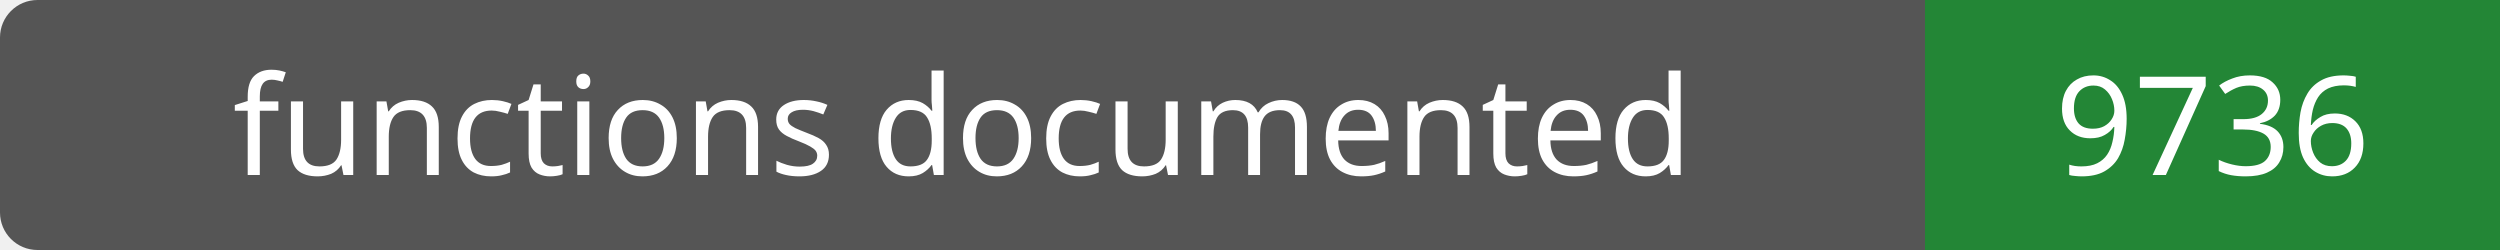
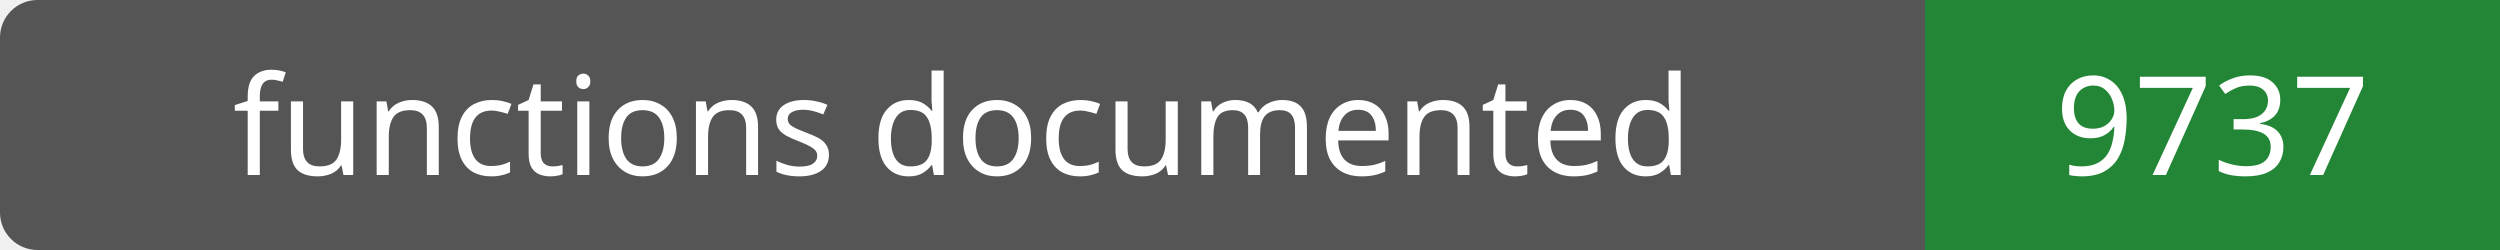
- <svg xmlns="http://www.w3.org/2000/svg" width="200" height="20" role="img" aria-label="functions documented: 9736">
+ <svg xmlns="http://www.w3.org/2000/svg" width="200" height="20" role="img" aria-label="functions documented: 9737">
  <rect width="200" height="20" rx="3" fill="#555" />
  <path fill="#238636" d="M154 0h46v20H154z" />
  <g fill="#fff" text-anchor="middle" font-family="Verdana,sans-serif" font-size="11">
    <text x="77.0" y="14">functions documented</text>
-     <text x="177.0" y="14">9736</text>
+     <text x="177.0" y="14">9737</text>
  </g>
</svg>
